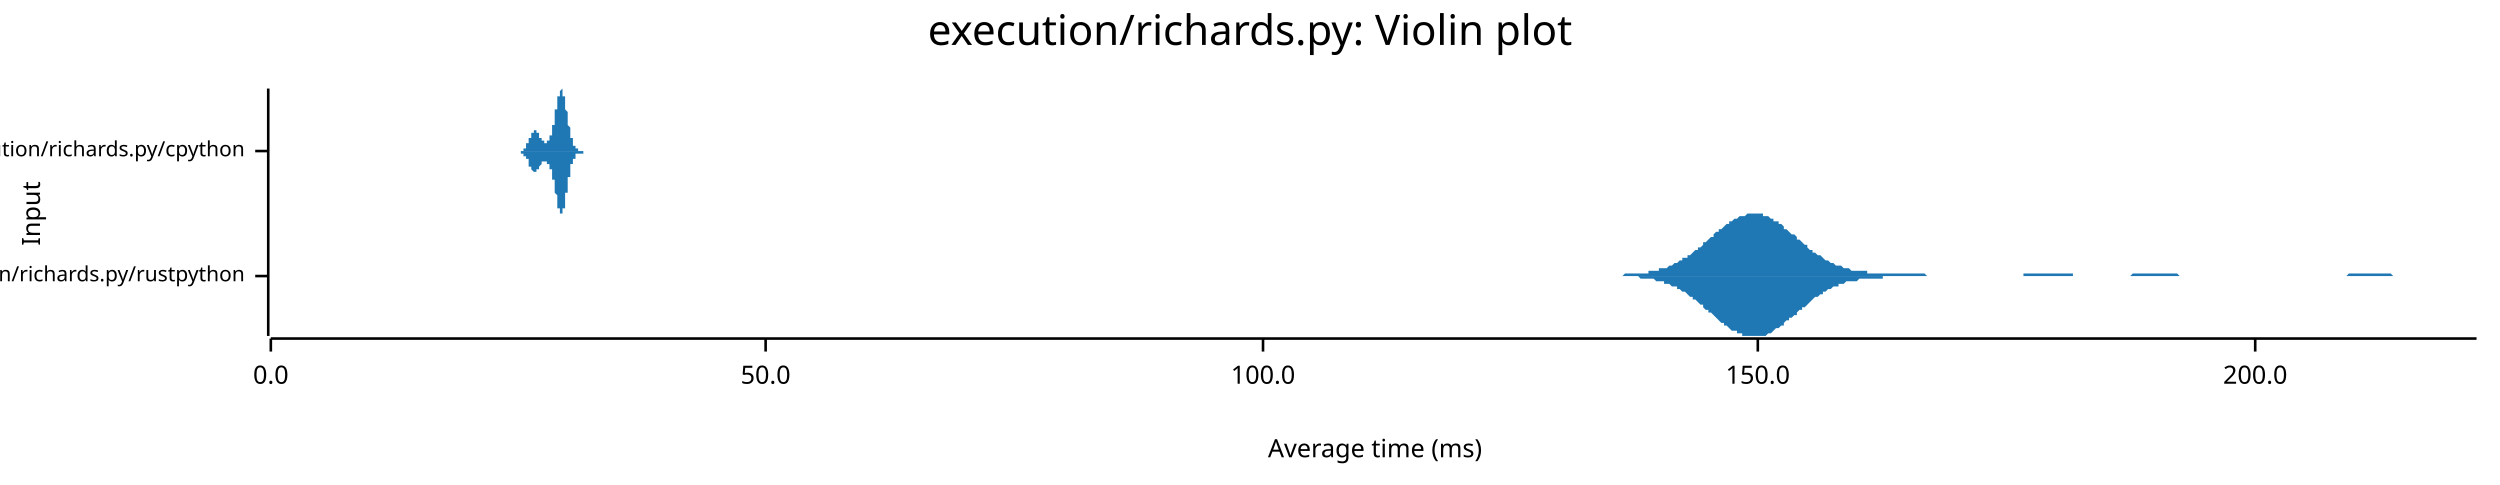
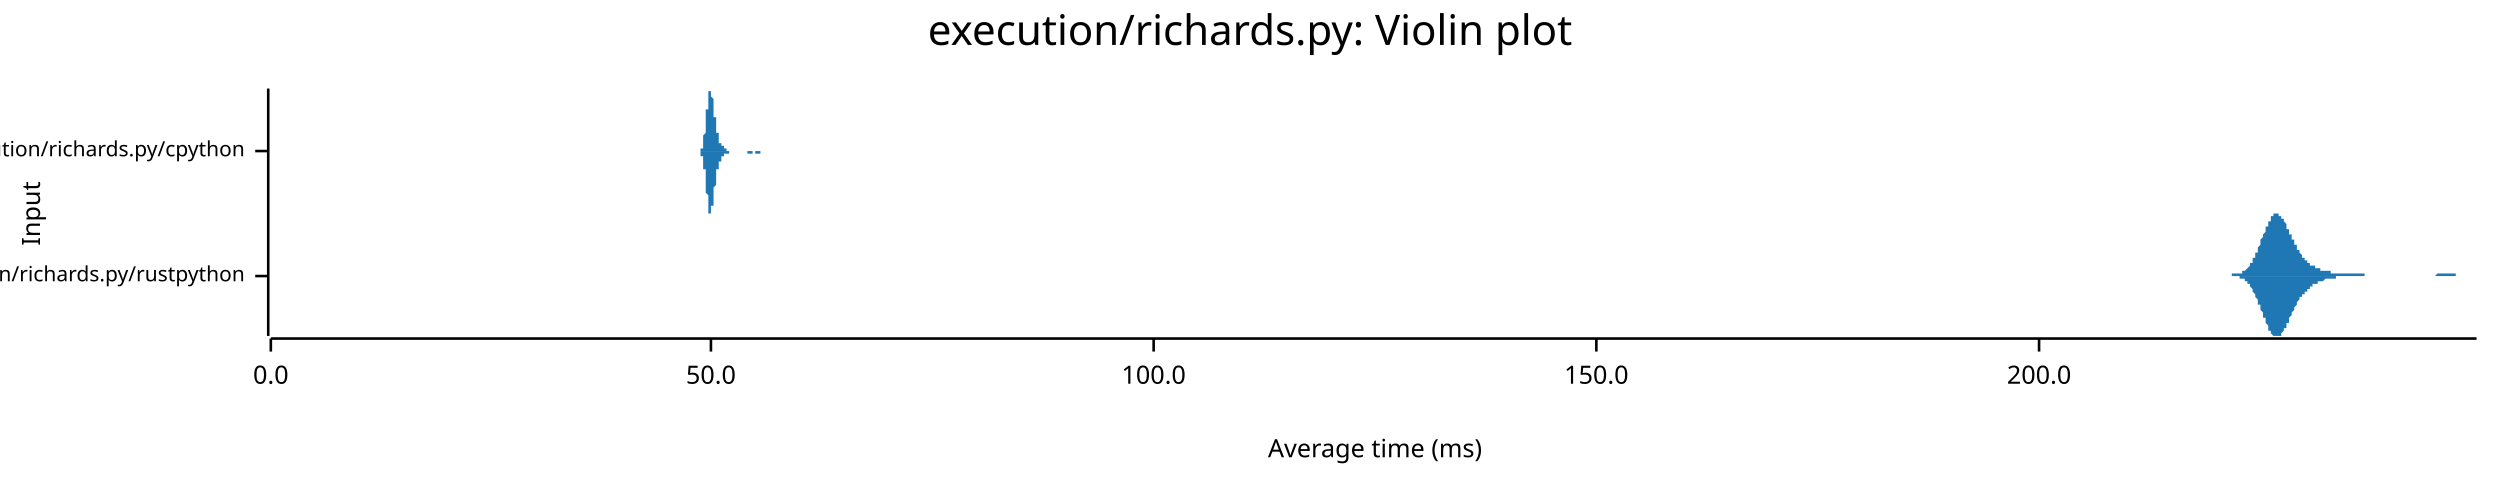
<svg xmlns="http://www.w3.org/2000/svg" width="960" height="186" viewBox="0 0 960 186">
  <text x="480" y="5" dy="0.76em" text-anchor="middle" font-family="sans-serif" font-size="16.129" opacity="1" fill="#000000">
execution/richards.py: Violin plot
</text>
  <text x="8" y="82" dy="0.76em" text-anchor="middle" font-family="sans-serif" font-size="9.677" opacity="1" fill="#000000" transform="rotate(270, 8, 82)">
Input
</text>
  <text x="528" y="178" dy="-0.5ex" text-anchor="middle" font-family="sans-serif" font-size="9.677" opacity="1" fill="#000000">
Average time (ms)
</text>
  <polyline fill="none" opacity="1" stroke="#000000" stroke-width="1" points="103,34 103,129 " />
  <text x="94" y="106" dy="0.5ex" text-anchor="end" font-family="sans-serif" font-size="8.065" opacity="1" fill="#000000">
execution/richards.py/rustpython
</text>
  <polyline fill="none" opacity="1" stroke="#000000" stroke-width="1" points="98,106 103,106 " />
  <text x="94" y="58" dy="0.5ex" text-anchor="end" font-family="sans-serif" font-size="8.065" opacity="1" fill="#000000">
execution/richards.py/cpython
</text>
  <polyline fill="none" opacity="1" stroke="#000000" stroke-width="1" points="98,58 103,58 " />
  <polyline fill="none" opacity="1" stroke="#000000" stroke-width="1" points="104,130 951,130 " />
  <text x="104" y="140" dy="0.76em" text-anchor="middle" font-family="sans-serif" font-size="9.677" opacity="1" fill="#000000">
0.0
</text>
  <polyline fill="none" opacity="1" stroke="#000000" stroke-width="1" points="104,130 104,135 " />
-   <text x="294" y="140" dy="0.76em" text-anchor="middle" font-family="sans-serif" font-size="9.677" opacity="1" fill="#000000">
+   <text x="273" y="140" dy="0.76em" text-anchor="middle" font-family="sans-serif" font-size="9.677" opacity="1" fill="#000000">
50.0
</text>
-   <polyline fill="none" opacity="1" stroke="#000000" stroke-width="1" points="294,130 294,135 " />
-   <text x="485" y="140" dy="0.76em" text-anchor="middle" font-family="sans-serif" font-size="9.677" opacity="1" fill="#000000">
+   <polyline fill="none" opacity="1" stroke="#000000" stroke-width="1" points="273,130 273,135 " />
+   <text x="443" y="140" dy="0.76em" text-anchor="middle" font-family="sans-serif" font-size="9.677" opacity="1" fill="#000000">
100.0
</text>
-   <polyline fill="none" opacity="1" stroke="#000000" stroke-width="1" points="485,130 485,135 " />
-   <text x="675" y="140" dy="0.76em" text-anchor="middle" font-family="sans-serif" font-size="9.677" opacity="1" fill="#000000">
+   <polyline fill="none" opacity="1" stroke="#000000" stroke-width="1" points="443,130 443,135 " />
+   <text x="613" y="140" dy="0.76em" text-anchor="middle" font-family="sans-serif" font-size="9.677" opacity="1" fill="#000000">
150.0
</text>
-   <polyline fill="none" opacity="1" stroke="#000000" stroke-width="1" points="675,130 675,135 " />
-   <text x="866" y="140" dy="0.76em" text-anchor="middle" font-family="sans-serif" font-size="9.677" opacity="1" fill="#000000">
+   <polyline fill="none" opacity="1" stroke="#000000" stroke-width="1" points="613,130 613,135 " />
+   <text x="783" y="140" dy="0.76em" text-anchor="middle" font-family="sans-serif" font-size="9.677" opacity="1" fill="#000000">
200.0
</text>
-   <polyline fill="none" opacity="1" stroke="#000000" stroke-width="1" points="866,130 866,135 " />
-   <polygon opacity="1" fill="#1F78B4" points="613,106 614,106 614,106 615,106 616,106 616,106 617,106 618,106 619,106 619,106 620,106 621,106 621,106 622,106 623,106 623,106 624,105 625,105 625,105 626,105 627,105 627,105 628,105 629,105 629,105 630,105 631,105 631,105 632,105 633,105 633,104 634,104 635,104 635,104 636,104 637,104 637,103 638,103 639,103 639,103 640,103 641,102 642,102 642,102 643,101 644,101 644,101 645,100 646,100 646,99 647,99 648,99 648,98 649,98 650,97 650,97 651,96 652,96 652,95 653,95 654,94 654,93 655,93 656,92 656,92 657,91 658,91 658,90 659,89 660,89 660,88 661,88 662,87 662,87 663,86 664,86 664,85 665,85 666,84 667,84 667,84 668,83 669,83 669,83 670,83 671,82 671,82 672,82 673,82 673,82 674,82 675,82 675,82 676,82 677,82 677,83 678,83 679,83 679,83 680,84 681,84 681,85 682,85 683,85 683,86 684,86 685,87 685,88 686,88 687,89 687,89 688,90 689,90 690,91 690,92 691,92 692,93 692,93 693,94 694,94 694,95 695,96 696,96 696,97 697,97 698,98 698,98 699,98 700,99 700,99 701,100 702,100 702,100 703,101 704,101 704,101 705,102 706,102 706,102 707,102 708,103 708,103 709,103 710,103 710,103 711,104 712,104 712,104 713,104 714,104 715,104 715,104 716,104 717,104 717,105 718,105 719,105 719,105 720,105 721,105 721,105 722,105 723,105 723,105 724,105 725,105 725,105 726,105 727,105 727,105 728,105 729,105 729,105 730,105 731,105 731,105 732,105 733,105 733,105 734,105 735,105 735,105 736,105 737,105 738,105 738,105 739,105 740,106 740,106 741,106 742,106 742,106 743,106 744,106 744,106 745,106 746,106 746,106 747,106 748,106 748,106 749,106 750,106 750,106 751,106 752,106 752,106 753,106 754,106 754,106 755,106 756,106 756,106 757,106 758,106 758,106 759,106 760,106 761,106 761,106 762,106 763,106 763,106 764,106 765,106 765,106 766,106 767,106 767,106 768,106 769,106 769,106 770,106 771,106 771,106 772,106 773,106 773,106 774,106 775,106 775,106 776,106 777,106 777,105 778,105 779,105 779,105 780,105 781,105 781,105 782,105 783,105 783,105 784,105 785,105 786,105 786,105 787,105 788,105 788,105 789,105 790,105 790,105 791,105 792,105 792,105 793,105 794,105 794,105 795,105 796,105 796,106 797,106 798,106 798,106 799,106 800,106 800,106 801,106 802,106 802,106 803,106 804,106 804,106 805,106 806,106 806,106 807,106 808,106 809,106 809,106 810,106 811,106 811,106 812,106 813,106 813,106 814,106 815,106 815,106 816,106 817,106 817,106 818,106 819,105 819,105 820,105 821,105 821,105 822,105 823,105 823,105 824,105 825,105 825,105 826,105 827,105 827,105 828,105 829,105 829,105 830,105 831,105 831,105 832,105 833,105 834,105 834,105 835,105 836,105 836,105 837,106 838,106 838,106 839,106 840,106 840,106 841,106 842,106 842,106 843,106 844,106 844,106 845,106 846,106 846,106 847,106 848,106 848,106 849,106 850,106 850,106 851,106 852,106 852,106 853,106 854,106 854,106 855,106 856,106 857,106 857,106 858,106 859,106 859,106 860,106 861,106 861,106 862,106 863,106 863,106 864,106 865,106 865,106 866,106 867,106 867,106 868,106 869,106 869,106 870,106 871,106 871,106 872,106 873,106 873,106 874,106 875,106 875,106 876,106 877,106 877,106 878,106 879,106 880,106 880,106 881,106 882,106 882,106 883,106 884,106 884,106 885,106 886,106 886,106 887,106 888,106 888,106 889,106 890,106 890,106 891,106 892,106 892,106 893,106 894,106 894,106 895,106 896,106 896,106 897,106 898,106 898,106 899,106 900,106 900,106 901,106 902,105 902,105 903,105 904,105 905,105 905,105 906,105 907,105 907,105 908,105 909,105 909,105 910,105 911,105 911,105 912,105 913,105 913,105 914,105 915,105 915,105 916,105 917,105 917,105 918,105 919,106 919,106 920,106 921,106 921,106 922,106 923,106 923,106 924,106 925,106 925,106 926,106 927,106 928,106 928,106 929,106 930,106 930,106 931,106 932,106 932,106 933,106 934,106 934,106 935,106 936,106 936,106 937,106 938,106 938,106 939,106 940,106 940,106 941,106 942,106 942,106 943,106 944,106 944,106 945,106 946,106 946,106 947,106 948,106 948,106 949,106 950,106 951,106 951,106 613,106 " />
-   <polygon opacity="1" fill="#1F78B4" points="613,106 614,106 614,106 615,106 616,106 616,106 617,106 618,106 619,106 619,106 620,106 621,106 621,106 622,106 623,106 623,106 624,106 625,106 625,106 626,106 627,106 627,106 628,106 629,106 629,106 630,107 631,107 631,107 632,107 633,107 633,107 634,107 635,107 635,107 636,108 637,108 637,108 638,108 639,108 639,109 640,109 641,109 642,110 642,110 643,110 644,110 644,111 645,111 646,112 646,112 647,112 648,113 648,113 649,114 650,114 650,115 651,115 652,116 652,116 653,117 654,117 654,118 655,119 656,119 656,120 657,120 658,121 658,121 659,122 660,123 660,123 661,124 662,124 662,125 663,125 664,126 664,126 665,127 666,127 667,127 667,128 668,128 669,128 669,129 670,129 671,129 671,129 672,129 673,129 673,129 674,129 675,129 675,129 676,129 677,129 677,129 678,129 679,128 679,128 680,128 681,127 681,127 682,126 683,126 683,126 684,125 685,125 685,124 686,123 687,123 687,122 688,122 689,121 690,121 690,120 691,119 692,119 692,118 693,118 694,117 694,117 695,116 696,115 696,115 697,114 698,114 698,114 699,113 700,113 700,112 701,112 702,111 702,111 703,111 704,110 704,110 705,110 706,110 706,109 707,109 708,109 708,109 709,108 710,108 710,108 711,108 712,108 712,108 713,108 714,107 715,107 715,107 716,107 717,107 717,107 718,107 719,107 719,107 720,107 721,107 721,107 722,107 723,107 723,106 724,106 725,106 725,106 726,106 727,106 727,106 728,106 729,106 729,106 730,106 731,106 731,106 732,106 733,106 733,106 734,106 735,106 735,106 736,106 737,106 738,106 738,106 739,106 740,106 740,106 741,106 742,106 742,106 743,106 744,106 744,106 745,106 746,106 746,106 747,106 748,106 748,106 749,106 750,106 750,106 751,106 752,106 752,106 753,106 754,106 754,106 755,106 756,106 756,106 757,106 758,106 758,106 759,106 760,106 761,106 761,106 762,106 763,106 763,106 764,106 765,106 765,106 766,106 767,106 767,106 768,106 769,106 769,106 770,106 771,106 771,106 772,106 773,106 773,106 774,106 775,106 775,106 776,106 777,106 777,106 778,106 779,106 779,106 780,106 781,106 781,106 782,106 783,106 783,106 784,106 785,106 786,106 786,106 787,106 788,106 788,106 789,106 790,106 790,106 791,106 792,106 792,106 793,106 794,106 794,106 795,106 796,106 796,106 797,106 798,106 798,106 799,106 800,106 800,106 801,106 802,106 802,106 803,106 804,106 804,106 805,106 806,106 806,106 807,106 808,106 809,106 809,106 810,106 811,106 811,106 812,106 813,106 813,106 814,106 815,106 815,106 816,106 817,106 817,106 818,106 819,106 819,106 820,106 821,106 821,106 822,106 823,106 823,106 824,106 825,106 825,106 826,106 827,106 827,106 828,106 829,106 829,106 830,106 831,106 831,106 832,106 833,106 834,106 834,106 835,106 836,106 836,106 837,106 838,106 838,106 839,106 840,106 840,106 841,106 842,106 842,106 843,106 844,106 844,106 845,106 846,106 846,106 847,106 848,106 848,106 849,106 850,106 850,106 851,106 852,106 852,106 853,106 854,106 854,106 855,106 856,106 857,106 857,106 858,106 859,106 859,106 860,106 861,106 861,106 862,106 863,106 863,106 864,106 865,106 865,106 866,106 867,106 867,106 868,106 869,106 869,106 870,106 871,106 871,106 872,106 873,106 873,106 874,106 875,106 875,106 876,106 877,106 877,106 878,106 879,106 880,106 880,106 881,106 882,106 882,106 883,106 884,106 884,106 885,106 886,106 886,106 887,106 888,106 888,106 889,106 890,106 890,106 891,106 892,106 892,106 893,106 894,106 894,106 895,106 896,106 896,106 897,106 898,106 898,106 899,106 900,106 900,106 901,106 902,106 902,106 903,106 904,106 905,106 905,106 906,106 907,106 907,106 908,106 909,106 909,106 910,106 911,106 911,106 912,106 913,106 913,106 914,106 915,106 915,106 916,106 917,106 917,106 918,106 919,106 919,106 920,106 921,106 921,106 922,106 923,106 923,106 924,106 925,106 925,106 926,106 927,106 928,106 928,106 929,106 930,106 930,106 931,106 932,106 932,106 933,106 934,106 934,106 935,106 936,106 936,106 937,106 938,106 938,106 939,106 940,106 940,106 941,106 942,106 942,106 943,106 944,106 944,106 945,106 946,106 946,106 947,106 948,106 948,106 949,106 950,106 951,106 951,106 613,106 " />
-   <polygon opacity="1" fill="#1F78B4" points="198,58 198,58 198,58 198,58 198,58 198,58 198,58 199,58 199,58 199,58 199,58 199,58 199,58 199,58 199,58 199,58 199,58 199,58 199,58 199,58 199,58 199,58 199,58 199,58 199,58 200,58 200,58 200,58 200,58 200,58 200,58 200,58 200,58 200,58 200,58 200,58 200,58 200,58 200,58 200,58 200,58 200,58 201,58 201,58 201,58 201,58 201,58 201,58 201,58 201,57 201,57 201,57 201,57 201,57 201,57 201,57 201,57 201,57 201,57 202,57 202,57 202,57 202,57 202,57 202,56 202,56 202,56 202,56 202,56 202,56 202,56 202,56 202,56 202,56 202,55 202,55 203,55 203,55 203,55 203,55 203,55 203,55 203,54 203,54 203,54 203,54 203,54 203,54 203,54 203,53 203,53 203,53 203,53 203,53 204,53 204,53 204,53 204,52 204,52 204,52 204,52 204,52 204,52 204,52 204,52 204,52 204,51 204,51 204,51 204,51 204,51 205,51 205,51 205,51 205,51 205,51 205,51 205,51 205,51 205,51 205,50 205,50 205,50 205,50 205,50 205,50 205,50 205,50 206,50 206,50 206,51 206,51 206,51 206,51 206,51 206,51 206,51 206,51 206,51 206,51 206,51 206,51 206,51 206,51 206,51 207,51 207,52 207,52 207,52 207,52 207,52 207,52 207,52 207,52 207,52 207,52 207,52 207,53 207,53 207,53 207,53 207,53 208,53 208,53 208,53 208,53 208,53 208,53 208,54 208,54 208,54 208,54 208,54 208,54 208,54 208,54 208,54 208,54 208,54 208,54 209,54 209,54 209,54 209,54 209,54 209,54 209,54 209,55 209,55 209,55 209,55 209,55 209,55 209,55 209,55 209,55 209,55 210,55 210,55 210,55 210,54 210,54 210,54 210,54 210,54 210,54 210,54 210,54 210,54 210,54 210,54 210,54 210,54 210,54 211,54 211,54 211,54 211,53 211,53 211,53 211,53 211,53 211,53 211,53 211,53 211,52 211,52 211,52 211,52 211,52 211,52 212,52 212,51 212,51 212,51 212,51 212,51 212,50 212,50 212,50 212,50 212,49 212,49 212,49 212,49 212,48 212,48 212,48 213,48 213,47 213,47 213,47 213,46 213,46 213,46 213,45 213,45 213,45 213,44 213,44 213,44 213,43 213,43 213,43 213,42 213,42 214,42 214,41 214,41 214,41 214,40 214,40 214,40 214,39 214,39 214,39 214,38 214,38 214,38 214,38 214,37 214,37 214,37 215,37 215,36 215,36 215,36 215,36 215,36 215,35 215,35 215,35 215,35 215,35 215,35 215,35 215,35 215,35 215,35 215,35 216,34 216,35 216,35 216,35 216,35 216,35 216,35 216,35 216,35 216,35 216,35 216,35 216,36 216,36 216,36 216,36 216,37 217,37 217,37 217,37 217,38 217,38 217,38 217,38 217,39 217,39 217,39 217,40 217,40 217,40 217,41 217,41 217,42 217,42 217,42 218,43 218,43 218,43 218,44 218,44 218,45 218,45 218,45 218,46 218,46 218,46 218,47 218,47 218,47 218,48 218,48 218,48 219,49 219,49 219,49 219,50 219,50 219,50 219,51 219,51 219,51 219,51 219,52 219,52 219,52 219,52 219,53 219,53 219,53 220,53 220,54 220,54 220,54 220,54 220,54 220,55 220,55 220,55 220,55 220,55 220,55 220,55 220,56 220,56 220,56 220,56 221,56 221,56 221,56 221,56 221,56 221,56 221,57 221,57 221,57 221,57 221,57 221,57 221,57 221,57 221,57 221,57 221,57 222,57 222,57 222,57 222,57 222,57 222,57 222,57 222,57 222,57 222,58 222,58 222,58 222,58 222,58 222,58 222,58 222,58 222,58 223,58 223,58 223,58 223,58 223,58 223,58 223,58 223,58 223,58 223,58 223,58 223,58 223,58 223,58 223,58 223,58 223,58 224,58 224,58 224,58 224,58 224,58 224,58 224,58 224,58 224,58 224,58 224,58 224,58 224,58 224,58 224,58 224,58 224,58 225,58 225,58 225,58 225,58 225,58 225,58 225,58 225,58 225,58 225,58 225,58 225,58 225,58 225,58 225,58 225,58 225,58 226,58 226,58 226,58 226,58 226,58 226,58 226,58 226,58 226,58 226,58 226,58 226,58 226,58 226,58 226,58 226,58 226,58 226,58 227,58 227,58 227,58 227,58 227,58 227,58 227,58 227,58 227,58 227,58 227,58 198,58 " />
-   <polygon opacity="1" fill="#1F78B4" points="198,58 198,58 198,58 198,58 198,58 198,58 198,58 199,58 199,58 199,58 199,58 199,58 199,58 199,58 199,58 199,58 199,58 199,58 199,58 199,58 199,58 199,58 199,58 199,58 199,58 200,58 200,58 200,58 200,58 200,58 200,58 200,58 200,58 200,59 200,59 200,59 200,59 200,59 200,59 200,59 200,59 200,59 201,59 201,59 201,59 201,59 201,59 201,59 201,59 201,59 201,59 201,59 201,59 201,59 201,59 201,59 201,59 201,59 201,60 202,60 202,60 202,60 202,60 202,60 202,60 202,60 202,60 202,60 202,60 202,61 202,61 202,61 202,61 202,61 202,61 202,61 203,61 203,61 203,62 203,62 203,62 203,62 203,62 203,62 203,62 203,62 203,63 203,63 203,63 203,63 203,63 203,63 203,63 203,64 204,64 204,64 204,64 204,64 204,64 204,64 204,64 204,65 204,65 204,65 204,65 204,65 204,65 204,65 204,65 204,65 204,65 205,66 205,66 205,66 205,66 205,66 205,66 205,66 205,66 205,66 205,66 205,66 205,66 205,66 205,66 205,66 205,66 205,66 206,66 206,66 206,66 206,66 206,66 206,66 206,66 206,66 206,66 206,66 206,66 206,66 206,65 206,65 206,65 206,65 206,65 207,65 207,65 207,65 207,65 207,65 207,65 207,65 207,64 207,64 207,64 207,64 207,64 207,64 207,64 207,64 207,64 207,64 208,63 208,63 208,63 208,63 208,63 208,63 208,63 208,63 208,63 208,63 208,63 208,63 208,63 208,62 208,62 208,62 208,62 208,62 209,62 209,62 209,62 209,62 209,62 209,62 209,62 209,62 209,62 209,62 209,62 209,62 209,62 209,62 209,62 209,62 209,62 210,62 210,62 210,62 210,62 210,62 210,62 210,62 210,62 210,62 210,62 210,62 210,62 210,62 210,62 210,63 210,63 210,63 211,63 211,63 211,63 211,63 211,63 211,63 211,63 211,63 211,64 211,64 211,64 211,64 211,64 211,64 211,64 211,65 211,65 212,65 212,65 212,65 212,66 212,66 212,66 212,66 212,66 212,67 212,67 212,67 212,67 212,68 212,68 212,68 212,68 212,69 213,69 213,69 213,70 213,70 213,70 213,70 213,71 213,71 213,71 213,72 213,72 213,72 213,73 213,73 213,73 213,74 213,74 213,74 214,75 214,75 214,75 214,76 214,76 214,76 214,77 214,77 214,77 214,78 214,78 214,78 214,79 214,79 214,79 214,79 214,80 215,80 215,80 215,80 215,81 215,81 215,81 215,81 215,81 215,81 215,82 215,82 215,82 215,82 215,82 215,82 215,82 215,82 216,82 216,82 216,82 216,82 216,82 216,82 216,82 216,82 216,81 216,81 216,81 216,81 216,81 216,81 216,80 216,80 216,80 217,80 217,79 217,79 217,79 217,79 217,78 217,78 217,78 217,77 217,77 217,77 217,76 217,76 217,76 217,75 217,75 217,75 217,74 218,74 218,73 218,73 218,73 218,72 218,72 218,72 218,71 218,71 218,70 218,70 218,70 218,69 218,69 218,69 218,68 218,68 219,68 219,67 219,67 219,67 219,66 219,66 219,66 219,66 219,65 219,65 219,65 219,65 219,64 219,64 219,64 219,64 219,63 220,63 220,63 220,63 220,63 220,62 220,62 220,62 220,62 220,62 220,62 220,61 220,61 220,61 220,61 220,61 220,61 220,61 221,61 221,60 221,60 221,60 221,60 221,60 221,60 221,60 221,60 221,60 221,60 221,60 221,60 221,59 221,59 221,59 221,59 222,59 222,59 222,59 222,59 222,59 222,59 222,59 222,59 222,59 222,59 222,59 222,59 222,59 222,59 222,59 222,59 222,59 222,59 223,59 223,59 223,59 223,59 223,59 223,59 223,59 223,59 223,59 223,59 223,59 223,59 223,59 223,59 223,59 223,59 223,59 224,59 224,58 224,58 224,58 224,58 224,58 224,58 224,58 224,58 224,58 224,58 224,58 224,58 224,58 224,58 224,58 224,58 225,58 225,58 225,58 225,58 225,58 225,58 225,58 225,58 225,58 225,58 225,58 225,58 225,58 225,58 225,58 225,58 225,58 226,58 226,58 226,58 226,58 226,58 226,58 226,58 226,58 226,58 226,58 226,58 226,58 226,58 226,58 226,58 226,58 226,58 226,58 227,58 227,58 227,58 227,58 227,58 227,58 227,58 227,58 227,58 227,58 227,58 198,58 " />
+   <polyline fill="none" opacity="1" stroke="#000000" stroke-width="1" points="783,130 783,135 " />
+   <polygon opacity="1" fill="#1F78B4" points="849,106 850,106 850,106 850,106 850,106 850,106 851,106 851,106 851,106 851,106 851,106 852,106 852,106 852,106 852,106 852,106 853,106 853,106 853,106 853,106 854,106 854,106 854,106 854,106 854,106 855,106 855,106 855,106 855,106 855,106 856,106 856,106 856,106 856,106 856,106 857,106 857,105 857,105 857,105 857,105 858,105 858,105 858,105 858,105 858,105 859,105 859,105 859,105 859,105 859,105 860,105 860,105 860,105 860,105 860,105 861,105 861,105 861,104 861,104 861,104 862,104 862,104 862,104 862,104 862,104 863,103 863,103 863,103 863,103 863,103 864,102 864,102 864,102 864,101 864,101 865,101 865,101 865,100 865,100 865,99 866,99 866,99 866,98 866,98 866,97 867,97 867,96 867,96 867,95 867,95 868,94 868,94 868,93 868,93 868,92 869,91 869,91 869,90 869,90 870,89 870,89 870,88 870,88 870,87 871,87 871,86 871,86 871,85 871,85 872,85 872,84 872,84 872,84 872,83 873,83 873,83 873,83 873,82 873,82 874,82 874,82 874,82 874,82 874,82 875,82 875,82 875,82 875,82 875,83 876,83 876,83 876,83 876,83 876,84 877,84 877,84 877,85 877,85 877,85 878,86 878,86 878,87 878,87 878,88 879,88 879,88 879,89 879,89 879,90 880,90 880,91 880,91 880,91 880,92 881,92 881,93 881,93 881,93 881,94 882,94 882,95 882,95 882,95 882,96 883,96 883,96 883,97 883,97 883,97 884,98 884,98 884,98 884,98 884,99 885,99 885,99 885,99 885,100 886,100 886,100 886,100 886,101 886,101 887,101 887,101 887,101 887,101 887,102 888,102 888,102 888,102 888,102 888,102 889,102 889,103 889,103 889,103 889,103 890,103 890,103 890,103 890,103 890,103 891,103 891,103 891,104 891,104 891,104 892,104 892,104 892,104 892,104 892,104 893,104 893,104 893,104 893,104 893,104 894,104 894,104 894,104 894,104 894,104 895,104 895,105 895,105 895,105 895,105 896,105 896,105 896,105 896,105 896,105 897,105 897,105 897,105 897,105 897,105 898,105 898,105 898,105 898,105 898,105 899,105 899,105 899,105 899,105 899,105 900,105 900,105 900,105 900,105 900,105 901,105 901,105 901,105 901,105 901,105 902,105 902,105 902,105 902,105 903,105 903,105 903,105 903,105 903,105 904,105 904,105 904,105 904,105 904,105 905,105 905,105 905,105 905,105 905,105 906,105 906,105 906,105 906,105 906,105 907,105 907,105 907,105 907,105 907,105 908,105 908,105 908,105 908,105 908,106 909,106 909,106 909,106 909,106 909,106 910,106 910,106 910,106 910,106 910,106 911,106 911,106 911,106 911,106 911,106 912,106 912,106 912,106 912,106 912,106 913,106 913,106 913,106 913,106 913,106 914,106 914,106 914,106 914,106 914,106 915,106 915,106 915,106 915,106 915,106 916,106 916,106 916,106 916,106 916,106 917,106 917,106 917,106 917,106 917,106 918,106 918,106 918,106 918,106 919,106 919,106 919,106 919,106 919,106 920,106 920,106 920,106 920,106 920,106 921,106 921,106 921,106 921,106 921,106 922,106 922,106 922,106 922,106 922,106 923,106 923,106 923,106 923,106 923,106 924,106 924,106 924,106 924,106 924,106 925,106 925,106 925,106 925,106 925,106 926,106 926,106 926,106 926,106 926,106 927,106 927,106 927,106 927,106 927,106 928,106 928,106 928,106 928,106 928,106 929,106 929,106 929,106 929,106 929,106 930,106 930,106 930,106 930,106 930,106 931,106 931,106 931,106 931,106 931,106 932,106 932,106 932,106 932,106 932,106 933,106 933,106 933,106 933,106 933,106 934,106 934,106 934,106 934,106 935,106 935,106 935,106 935,106 935,106 936,105 936,105 936,105 936,105 936,105 937,105 937,105 937,105 937,105 937,105 938,105 938,105 938,105 938,105 938,105 939,105 939,105 939,105 939,105 939,105 940,105 940,105 940,105 940,105 940,105 941,105 941,105 941,105 941,105 941,105 942,105 942,105 942,105 942,105 942,105 943,105 943,106 943,106 943,106 943,106 944,106 944,106 944,106 944,106 944,106 945,106 945,106 945,106 945,106 945,106 946,106 946,106 946,106 946,106 946,106 947,106 947,106 947,106 947,106 947,106 948,106 948,106 948,106 948,106 948,106 949,106 949,106 949,106 949,106 949,106 950,106 950,106 950,106 950,106 951,106 951,106 849,106 " />
+   <polygon opacity="1" fill="#1F78B4" points="849,106 850,106 850,106 850,106 850,106 850,106 851,106 851,106 851,106 851,106 851,106 852,106 852,106 852,106 852,106 852,106 853,106 853,106 853,106 853,106 854,106 854,106 854,106 854,106 854,106 855,106 855,106 855,106 855,106 855,106 856,106 856,106 856,106 856,106 856,106 857,106 857,106 857,106 857,106 857,106 858,106 858,106 858,106 858,106 858,106 859,106 859,106 859,106 859,106 859,106 860,106 860,107 860,107 860,107 860,107 861,107 861,107 861,107 861,107 861,107 862,107 862,107 862,108 862,108 862,108 863,108 863,108 863,108 863,109 863,109 864,109 864,109 864,110 864,110 864,110 865,111 865,111 865,111 865,112 865,112 866,113 866,113 866,113 866,114 866,114 867,115 867,115 867,116 867,116 867,117 868,117 868,118 868,118 868,119 868,119 869,120 869,121 869,121 869,122 870,122 870,123 870,123 870,124 870,124 871,125 871,125 871,126 871,126 871,127 872,127 872,127 872,128 872,128 872,128 873,129 873,129 873,129 873,129 873,129 874,129 874,129 874,129 874,129 874,129 875,129 875,129 875,129 875,129 875,129 876,129 876,129 876,128 876,128 876,128 877,127 877,127 877,127 877,126 877,126 878,126 878,125 878,125 878,124 878,124 879,124 879,123 879,123 879,122 879,122 880,121 880,121 880,120 880,120 880,120 881,119 881,119 881,118 881,118 881,118 882,117 882,117 882,116 882,116 882,116 883,115 883,115 883,115 883,114 883,114 884,114 884,114 884,113 884,113 884,113 885,113 885,112 885,112 885,112 886,112 886,111 886,111 886,111 886,111 887,111 887,110 887,110 887,110 887,110 888,110 888,110 888,109 888,109 888,109 889,109 889,109 889,109 889,109 889,109 890,109 890,108 890,108 890,108 890,108 891,108 891,108 891,108 891,108 891,108 892,108 892,108 892,108 892,108 892,108 893,107 893,107 893,107 893,107 893,107 894,107 894,107 894,107 894,107 894,107 895,107 895,107 895,107 895,107 895,107 896,107 896,107 896,107 896,107 896,107 897,107 897,107 897,107 897,107 897,106 898,106 898,106 898,106 898,106 898,106 899,106 899,106 899,106 899,106 899,106 900,106 900,106 900,106 900,106 900,106 901,106 901,106 901,106 901,106 901,106 902,106 902,106 902,106 902,106 903,106 903,106 903,106 903,106 903,106 904,106 904,106 904,106 904,106 904,106 905,106 905,106 905,106 905,106 905,106 906,106 906,106 906,106 906,106 906,106 907,106 907,106 907,106 907,106 907,106 908,106 908,106 908,106 908,106 908,106 909,106 909,106 909,106 909,106 909,106 910,106 910,106 910,106 910,106 910,106 911,106 911,106 911,106 911,106 911,106 912,106 912,106 912,106 912,106 912,106 913,106 913,106 913,106 913,106 913,106 914,106 914,106 914,106 914,106 914,106 915,106 915,106 915,106 915,106 915,106 916,106 916,106 916,106 916,106 916,106 917,106 917,106 917,106 917,106 917,106 918,106 918,106 918,106 918,106 919,106 919,106 919,106 919,106 919,106 920,106 920,106 920,106 920,106 920,106 921,106 921,106 921,106 921,106 921,106 922,106 922,106 922,106 922,106 922,106 923,106 923,106 923,106 923,106 923,106 924,106 924,106 924,106 924,106 924,106 925,106 925,106 925,106 925,106 925,106 926,106 926,106 926,106 926,106 926,106 927,106 927,106 927,106 927,106 927,106 928,106 928,106 928,106 928,106 928,106 929,106 929,106 929,106 929,106 929,106 930,106 930,106 930,106 930,106 930,106 931,106 931,106 931,106 931,106 931,106 932,106 932,106 932,106 932,106 932,106 933,106 933,106 933,106 933,106 933,106 934,106 934,106 934,106 934,106 935,106 935,106 935,106 935,106 935,106 936,106 936,106 936,106 936,106 936,106 937,106 937,106 937,106 937,106 937,106 938,106 938,106 938,106 938,106 938,106 939,106 939,106 939,106 939,106 939,106 940,106 940,106 940,106 940,106 940,106 941,106 941,106 941,106 941,106 941,106 942,106 942,106 942,106 942,106 942,106 943,106 943,106 943,106 943,106 943,106 944,106 944,106 944,106 944,106 944,106 945,106 945,106 945,106 945,106 945,106 946,106 946,106 946,106 946,106 946,106 947,106 947,106 947,106 947,106 947,106 948,106 948,106 948,106 948,106 948,106 949,106 949,106 949,106 949,106 949,106 950,106 950,106 950,106 950,106 951,106 951,106 849,106 " />
+   <polygon opacity="1" fill="#1F78B4" points="267,58 268,58 268,58 268,58 268,58 268,58 268,58 268,58 268,58 268,58 268,58 268,58 268,58 268,58 268,58 268,58 268,58 268,58 268,58 269,58 269,58 269,58 269,58 269,58 269,58 269,58 269,58 269,58 269,58 269,58 269,57 269,57 269,57 269,57 269,57 269,57 269,57 270,57 270,56 270,56 270,56 270,56 270,56 270,56 270,55 270,55 270,55 270,54 270,54 270,54 270,53 270,53 270,53 270,52 270,52 270,52 271,51 271,51 271,50 271,50 271,49 271,49 271,48 271,48 271,47 271,47 271,46 271,46 271,45 271,44 271,44 271,43 271,43 271,42 272,42 272,41 272,41 272,40 272,40 272,39 272,39 272,38 272,38 272,37 272,37 272,37 272,36 272,36 272,36 272,35 272,35 272,35 273,35 273,35 273,35 273,35 273,34 273,35 273,35 273,35 273,35 273,35 273,35 273,35 273,35 273,36 273,36 273,36 273,36 273,37 273,37 274,38 274,38 274,38 274,39 274,39 274,40 274,40 274,40 274,41 274,41 274,42 274,42 274,43 274,43 274,44 274,44 274,44 274,45 275,45 275,46 275,46 275,46 275,47 275,47 275,48 275,48 275,48 275,49 275,49 275,49 275,50 275,50 275,50 275,51 275,51 275,51 276,51 276,52 276,52 276,52 276,52 276,53 276,53 276,53 276,53 276,53 276,53 276,54 276,54 276,54 276,54 276,54 276,54 276,55 276,55 277,55 277,55 277,55 277,55 277,55 277,55 277,55 277,56 277,56 277,56 277,56 277,56 277,56 277,56 277,56 277,56 277,56 277,56 278,56 278,56 278,56 278,56 278,57 278,57 278,57 278,57 278,57 278,57 278,57 278,57 278,57 278,57 278,57 278,57 278,57 278,57 279,57 279,57 279,57 279,57 279,57 279,57 279,57 279,57 279,57 279,57 279,58 279,58 279,58 279,58 279,58 279,58 279,58 279,58 279,58 280,58 280,58 280,58 280,58 280,58 280,58 280,58 280,58 280,58 280,58 280,58 280,58 280,58 280,58 280,58 280,58 280,58 280,58 281,58 281,58 281,58 281,58 281,58 281,58 281,58 281,58 281,58 281,58 281,58 281,58 281,58 281,58 281,58 281,58 281,58 281,58 282,58 282,58 282,58 282,58 282,58 282,58 282,58 282,58 282,58 282,58 282,58 282,58 282,58 282,58 282,58 282,58 282,58 282,58 282,58 283,58 283,58 283,58 283,58 283,58 283,58 283,58 283,58 283,58 283,58 283,58 283,58 283,58 283,58 283,58 283,58 283,58 283,58 284,58 284,58 284,58 284,58 284,58 284,58 284,58 284,58 284,58 284,58 284,58 284,58 284,58 284,58 284,58 284,58 284,58 284,58 285,58 285,58 285,58 285,58 285,58 285,58 285,58 285,58 285,58 285,58 285,58 285,58 285,58 285,58 285,58 285,58 285,58 285,58 285,58 286,58 286,58 286,58 286,58 286,58 286,58 286,58 286,58 286,58 286,58 286,58 286,58 286,58 286,58 286,58 286,58 286,58 286,58 287,58 287,58 287,58 287,58 287,58 287,58 287,58 287,58 287,58 287,58 287,58 287,58 287,58 287,58 287,58 287,58 287,58 287,58 288,58 288,58 288,58 288,58 288,58 288,58 288,58 288,58 288,58 288,58 288,58 288,58 288,58 288,58 288,58 288,58 288,58 288,58 288,58 289,58 289,58 289,58 289,58 289,58 289,58 289,58 289,58 289,58 289,58 289,58 289,58 289,58 289,58 289,58 289,58 289,58 289,58 290,58 290,58 290,58 290,58 290,58 290,58 290,58 290,58 290,58 290,58 290,58 290,58 290,58 290,58 290,58 290,58 290,58 290,58 291,58 291,58 291,58 291,58 291,58 291,58 291,58 291,58 291,58 291,58 291,58 291,58 291,58 291,58 291,58 291,58 291,58 291,58 291,58 292,58 292,58 292,58 292,58 292,58 292,58 292,58 292,58 292,58 292,58 292,58 292,58 292,58 292,58 292,58 292,58 292,58 292,58 293,58 293,58 293,58 293,58 293,58 293,58 293,58 293,58 293,58 293,58 293,58 293,58 293,58 293,58 293,58 293,58 293,58 293,58 294,58 294,58 294,58 294,58 294,58 294,58 294,58 294,58 294,58 294,58 294,58 294,58 294,58 294,58 294,58 294,58 294,58 294,58 294,58 295,58 295,58 295,58 295,58 295,58 267,58 " />
+   <polygon opacity="1" fill="#1F78B4" points="267,58 268,58 268,58 268,58 268,58 268,58 268,58 268,58 268,58 268,58 268,58 268,58 268,58 268,58 268,58 268,58 268,58 268,58 268,58 269,58 269,58 269,59 269,59 269,59 269,59 269,59 269,59 269,59 269,59 269,59 269,59 269,59 269,59 269,59 269,59 269,60 269,60 270,60 270,60 270,60 270,60 270,61 270,61 270,61 270,61 270,61 270,62 270,62 270,62 270,63 270,63 270,63 270,64 270,64 270,65 270,65 271,65 271,66 271,66 271,67 271,67 271,68 271,68 271,69 271,69 271,70 271,70 271,71 271,72 271,72 271,73 271,73 271,74 271,74 272,75 272,75 272,76 272,76 272,77 272,77 272,78 272,78 272,79 272,79 272,80 272,80 272,80 272,81 272,81 272,81 272,81 272,82 273,82 273,82 273,82 273,82 273,82 273,82 273,82 273,82 273,82 273,82 273,81 273,81 273,81 273,81 273,81 273,80 273,80 273,80 273,79 274,79 274,79 274,78 274,78 274,77 274,77 274,77 274,76 274,76 274,75 274,75 274,74 274,74 274,73 274,73 274,73 274,72 274,72 275,71 275,71 275,70 275,70 275,70 275,69 275,69 275,69 275,68 275,68 275,67 275,67 275,67 275,67 275,66 275,66 275,66 275,65 276,65 276,65 276,65 276,64 276,64 276,64 276,64 276,64 276,63 276,63 276,63 276,63 276,63 276,63 276,62 276,62 276,62 276,62 276,62 277,62 277,62 277,61 277,61 277,61 277,61 277,61 277,61 277,61 277,61 277,61 277,61 277,61 277,61 277,60 277,60 277,60 277,60 278,60 278,60 278,60 278,60 278,60 278,60 278,60 278,60 278,60 278,60 278,60 278,60 278,60 278,60 278,60 278,59 278,59 278,59 279,59 279,59 279,59 279,59 279,59 279,59 279,59 279,59 279,59 279,59 279,59 279,59 279,59 279,59 279,59 279,59 279,59 279,59 279,59 280,59 280,59 280,59 280,59 280,59 280,59 280,59 280,59 280,59 280,59 280,58 280,58 280,58 280,58 280,58 280,58 280,58 280,58 281,58 281,58 281,58 281,58 281,58 281,58 281,58 281,58 281,58 281,58 281,58 281,58 281,58 281,58 281,58 281,58 281,58 281,58 282,58 282,58 282,58 282,58 282,58 282,58 282,58 282,58 282,58 282,58 282,58 282,58 282,58 282,58 282,58 282,58 282,58 282,58 282,58 283,58 283,58 283,58 283,58 283,58 283,58 283,58 283,58 283,58 283,58 283,58 283,58 283,58 283,58 283,58 283,58 283,58 283,58 284,58 284,58 284,58 284,58 284,58 284,58 284,58 284,58 284,58 284,58 284,58 284,58 284,58 284,58 284,58 284,58 284,58 284,58 285,58 285,58 285,58 285,58 285,58 285,58 285,58 285,58 285,58 285,58 285,58 285,58 285,58 285,58 285,58 285,58 285,58 285,58 285,58 286,58 286,58 286,58 286,58 286,58 286,58 286,58 286,58 286,58 286,58 286,58 286,58 286,58 286,58 286,58 286,58 286,58 286,58 287,58 287,58 287,58 287,58 287,59 287,59 287,59 287,59 287,59 287,59 287,59 287,59 287,59 287,59 287,59 287,59 287,59 287,59 288,59 288,59 288,59 288,59 288,59 288,59 288,59 288,59 288,59 288,59 288,59 288,59 288,59 288,59 288,59 288,59 288,59 288,59 288,59 289,59 289,59 289,58 289,58 289,58 289,58 289,58 289,58 289,58 289,58 289,58 289,58 289,58 289,58 289,58 289,58 289,58 289,58 290,58 290,58 290,58 290,58 290,58 290,58 290,58 290,58 290,58 290,58 290,58 290,58 290,58 290,59 290,59 290,59 290,59 290,59 291,59 291,59 291,59 291,59 291,59 291,59 291,59 291,59 291,59 291,59 291,59 291,59 291,59 291,59 291,59 291,59 291,59 291,59 291,59 292,59 292,59 292,59 292,59 292,59 292,59 292,59 292,59 292,59 292,59 292,59 292,59 292,58 292,58 292,58 292,58 292,58 292,58 293,58 293,58 293,58 293,58 293,58 293,58 293,58 293,58 293,58 293,58 293,58 293,58 293,58 293,58 293,58 293,58 293,58 293,58 294,58 294,58 294,58 294,58 294,58 294,58 294,58 294,58 294,58 294,58 294,58 294,58 294,58 294,58 294,58 294,58 294,58 294,58 294,58 295,58 295,58 295,58 295,58 295,58 267,58 " />
</svg>
